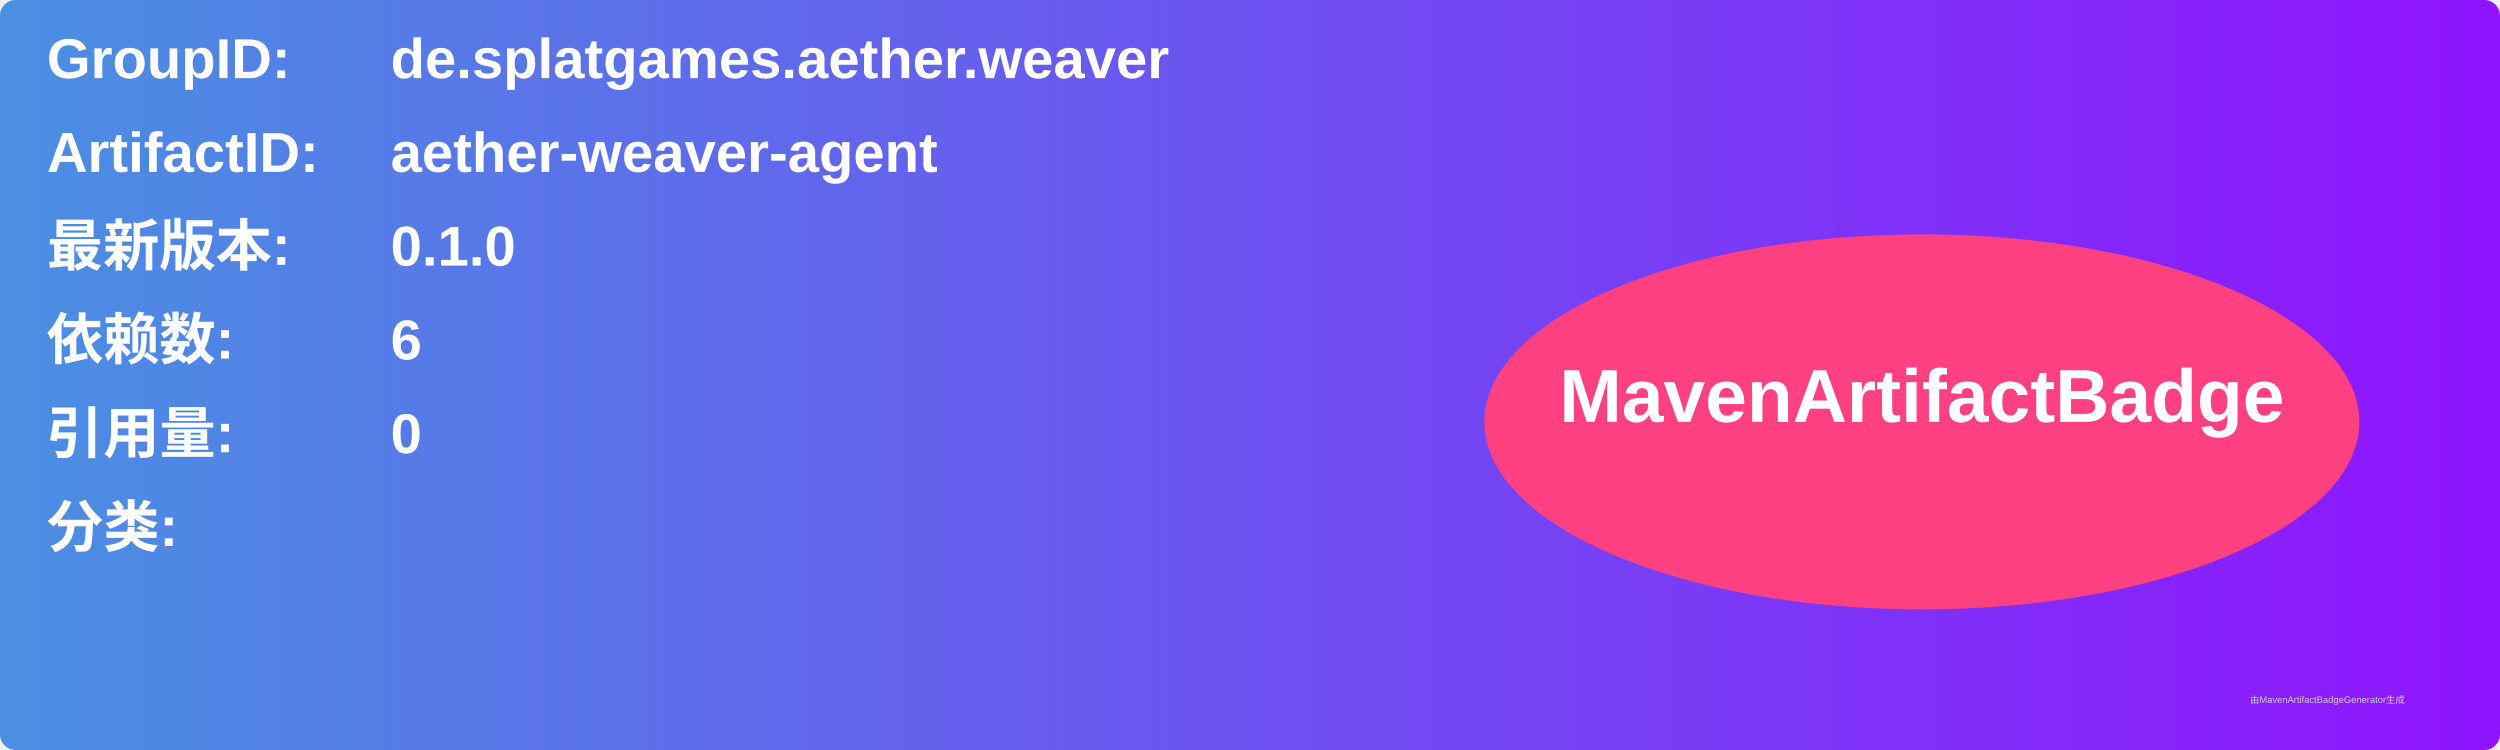
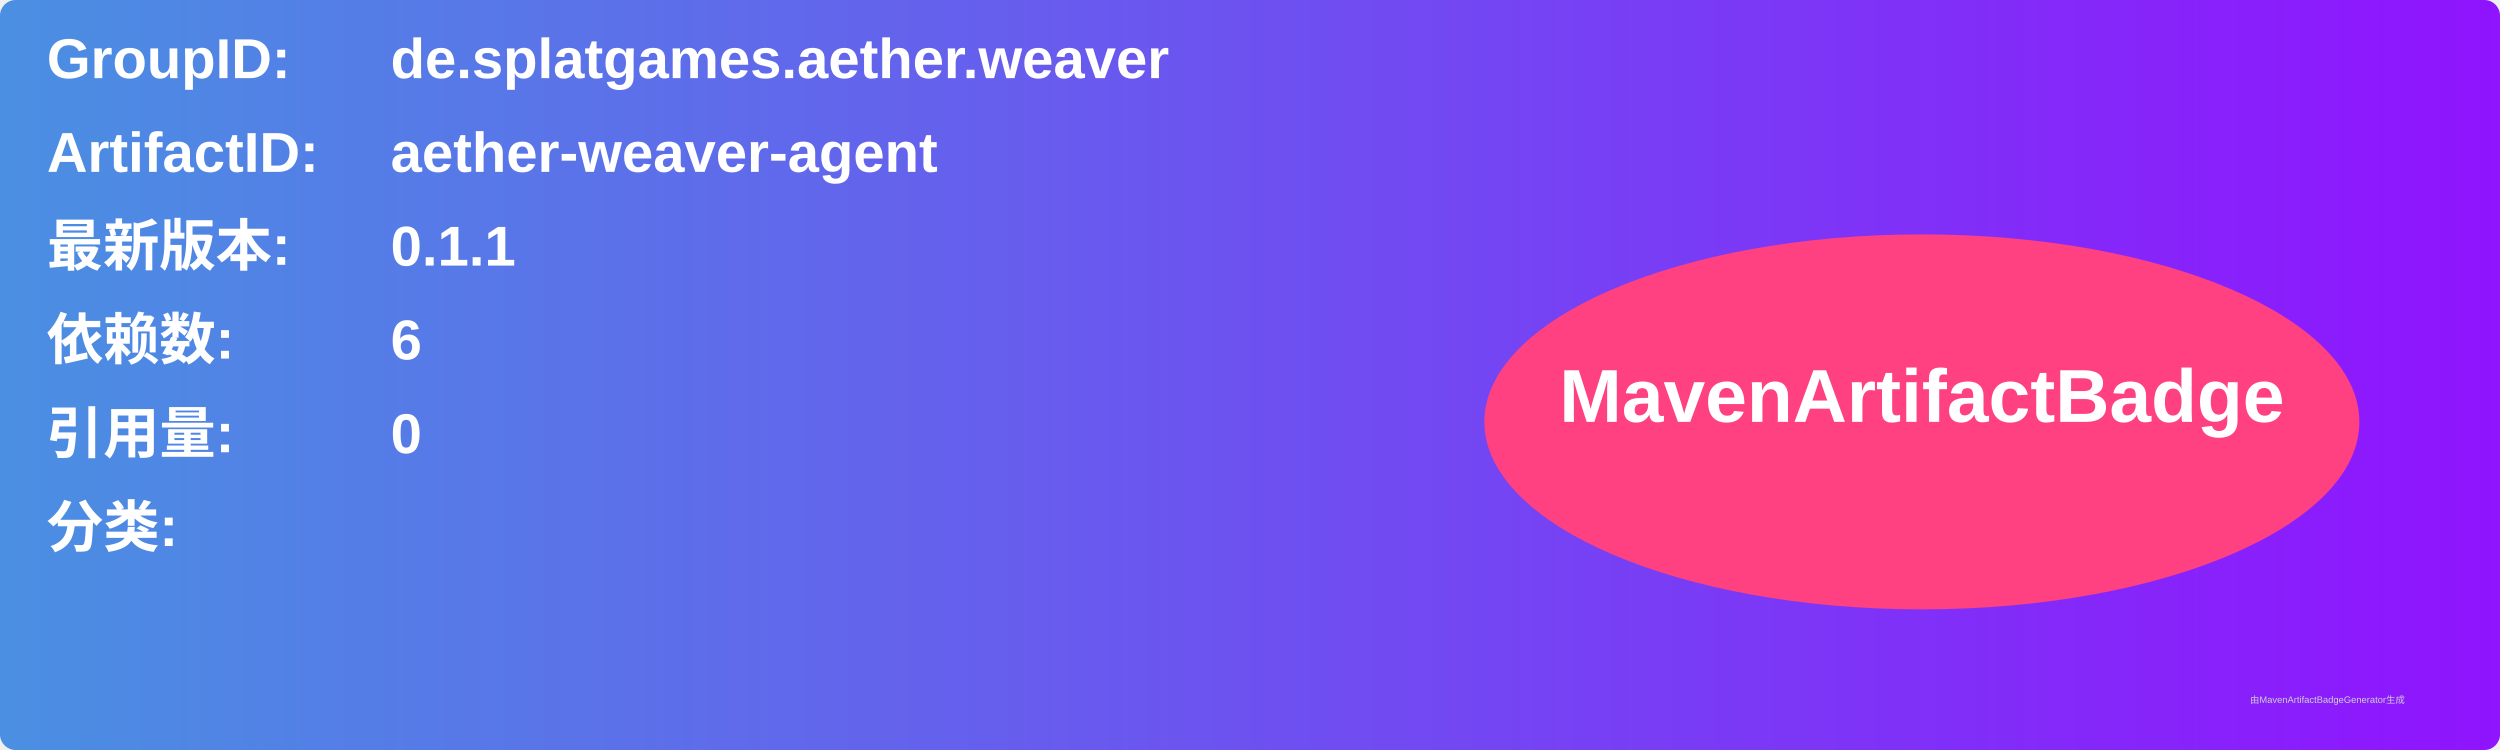
<svg xmlns="http://www.w3.org/2000/svg" width="800" height="240" viewBox="0 0 800 240">
  <linearGradient id="grad" x1="0%" y1="0%" x2="100%" y2="0%">
    <stop offset="0%" stop-color="#4a90e2" />
    <stop offset="100%" stop-color="#9013fe" />
  </linearGradient>
  <rect width="100%" height="100%" rx="5" ry="5" fill="url(#grad)" />
  <g transform="translate(15, 15)">
    <text x="0" y="10" font-family="Arial" font-size="18" fill="white" font-weight="bold" width="260">GroupID:</text>
    <text x="110" y="10" font-family="Arial" font-size="18" fill="white" font-weight="bold" width="460">de.splatgames.aether.weaver</text>
    <text x="0" y="40" font-family="Arial" font-size="18" fill="white" font-weight="bold" width="260">ArtifactID:</text>
    <text x="110" y="40" font-family="Arial" font-size="18" fill="white" font-weight="bold" width="460">aether-weaver-agent</text>
    <text x="0" y="70" font-family="Arial" font-size="18" fill="white" font-weight="bold">最新版本:</text>
    <text x="110" y="70" font-family="Arial" font-size="18" fill="white" font-weight="bold">
-       <tspan font-weight="bold">0.1.0</tspan>
+       <tspan font-weight="bold">0.1.1</tspan>
    </text>
    <text x="0" y="100" font-family="Arial" font-size="18" fill="white" font-weight="bold">依赖数: </text>
    <text x="110" y="100" font-family="Arial" font-size="18" fill="white">
      <tspan font-weight="bold">6</tspan>
    </text>
    <text x="0" y="130" font-family="Arial" font-size="18" fill="white" font-weight="bold">引用量: </text>
    <text x="110" y="130" font-family="Arial" font-size="18" fill="white">
      <tspan font-weight="bold">0</tspan>
    </text>
    <text x="0" y="160" font-family="Arial" font-size="18" fill="white" font-weight="bold">分类:</text>
    <text x="10" y="190" font-family="Arial" font-size="10" fill="white">
      <tspan font-weight="bold" />
    </text>
    <ellipse cx="600" cy="120" rx="140" ry="60" fill="#ff4081" />
    <text x="600" y="120" text-anchor="middle" font-family="Arial" font-size="24" fill="white" font-weight="bold">MavenArtifactBadge</text>
  </g>
  <text x="720" y="225" font-family="Arial" font-size="3" fill="#d0d0d0">由MavenArtifactBadgeGenerator生成</text>
</svg>
